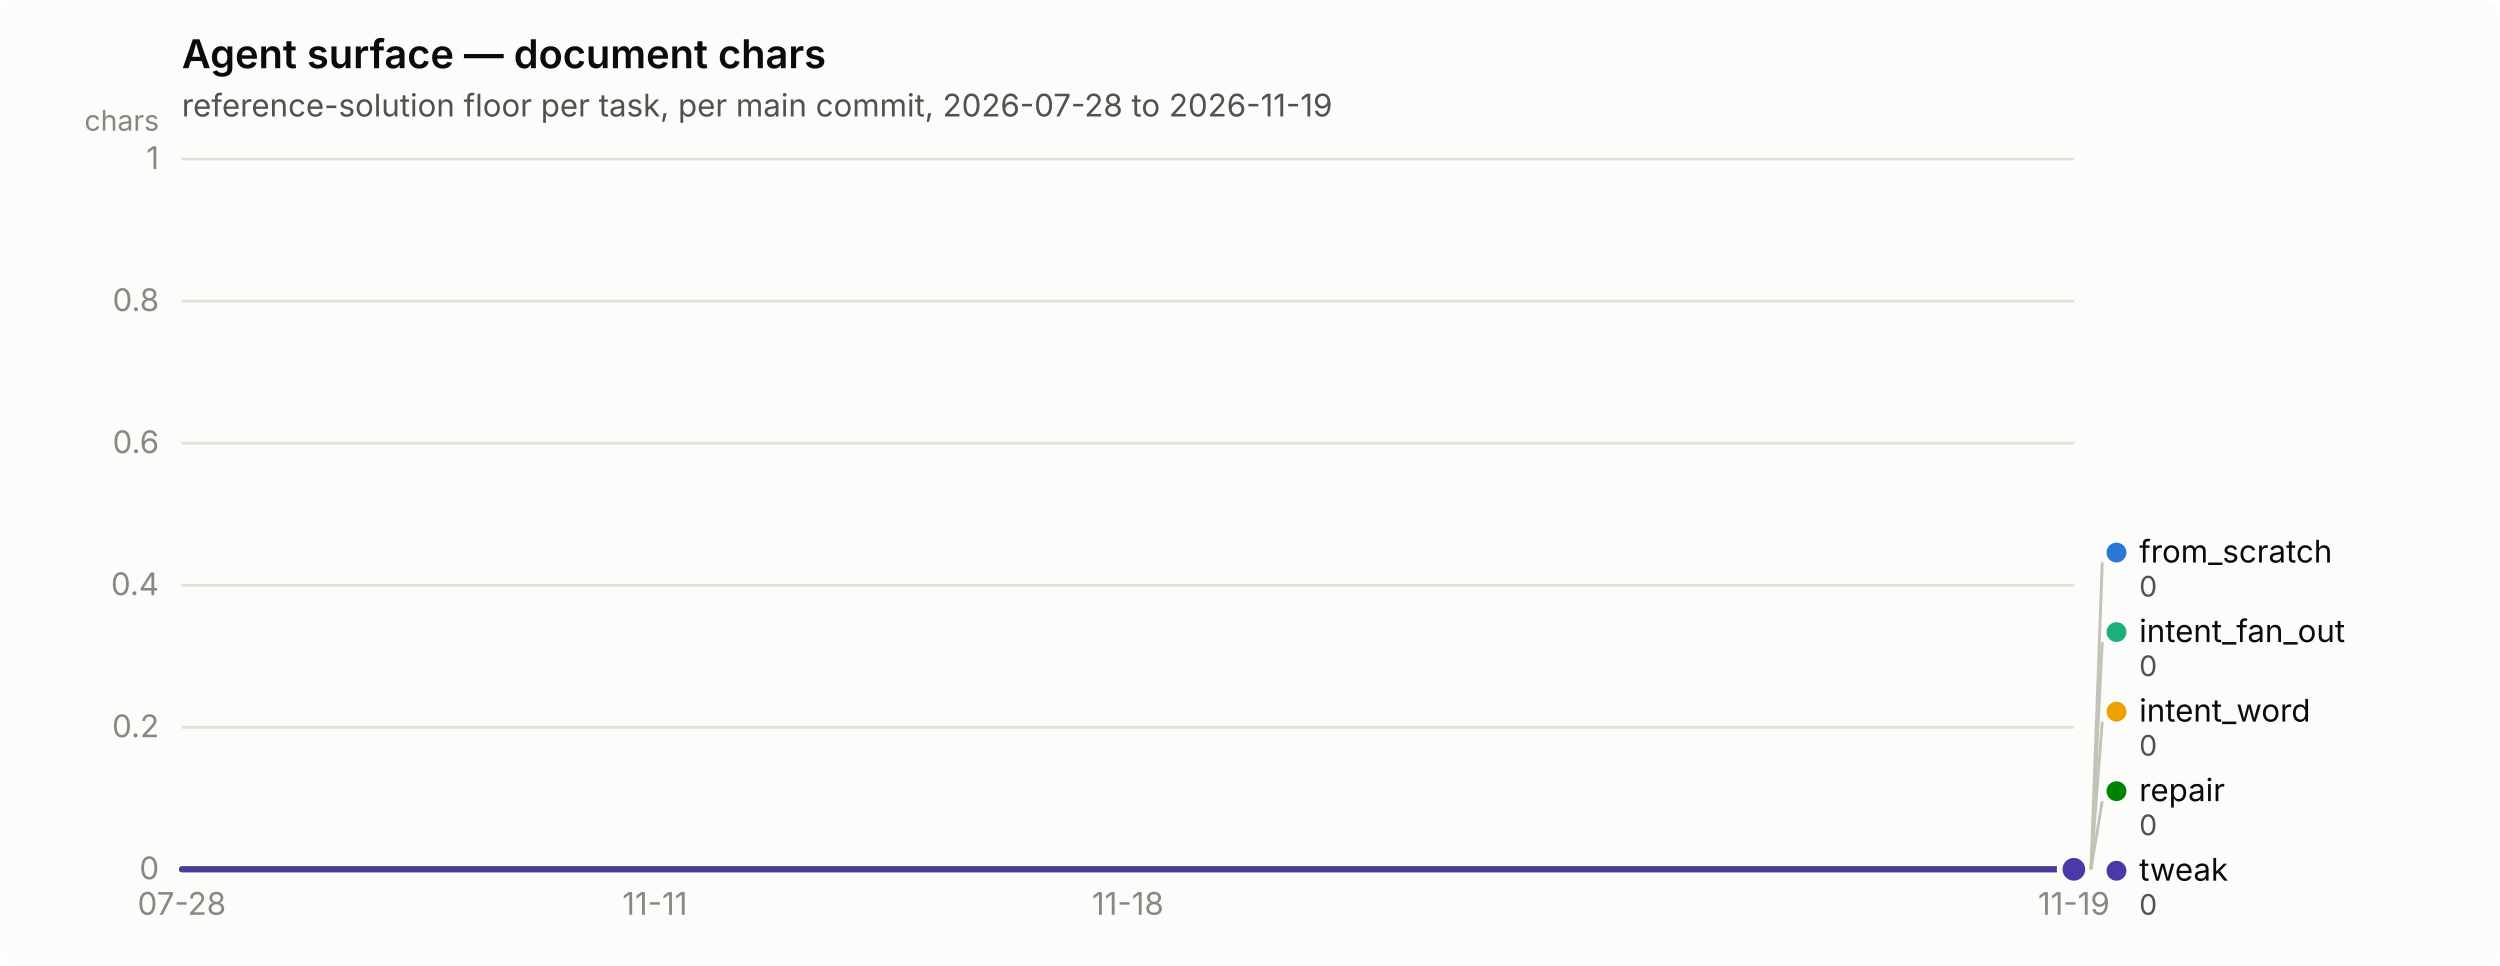
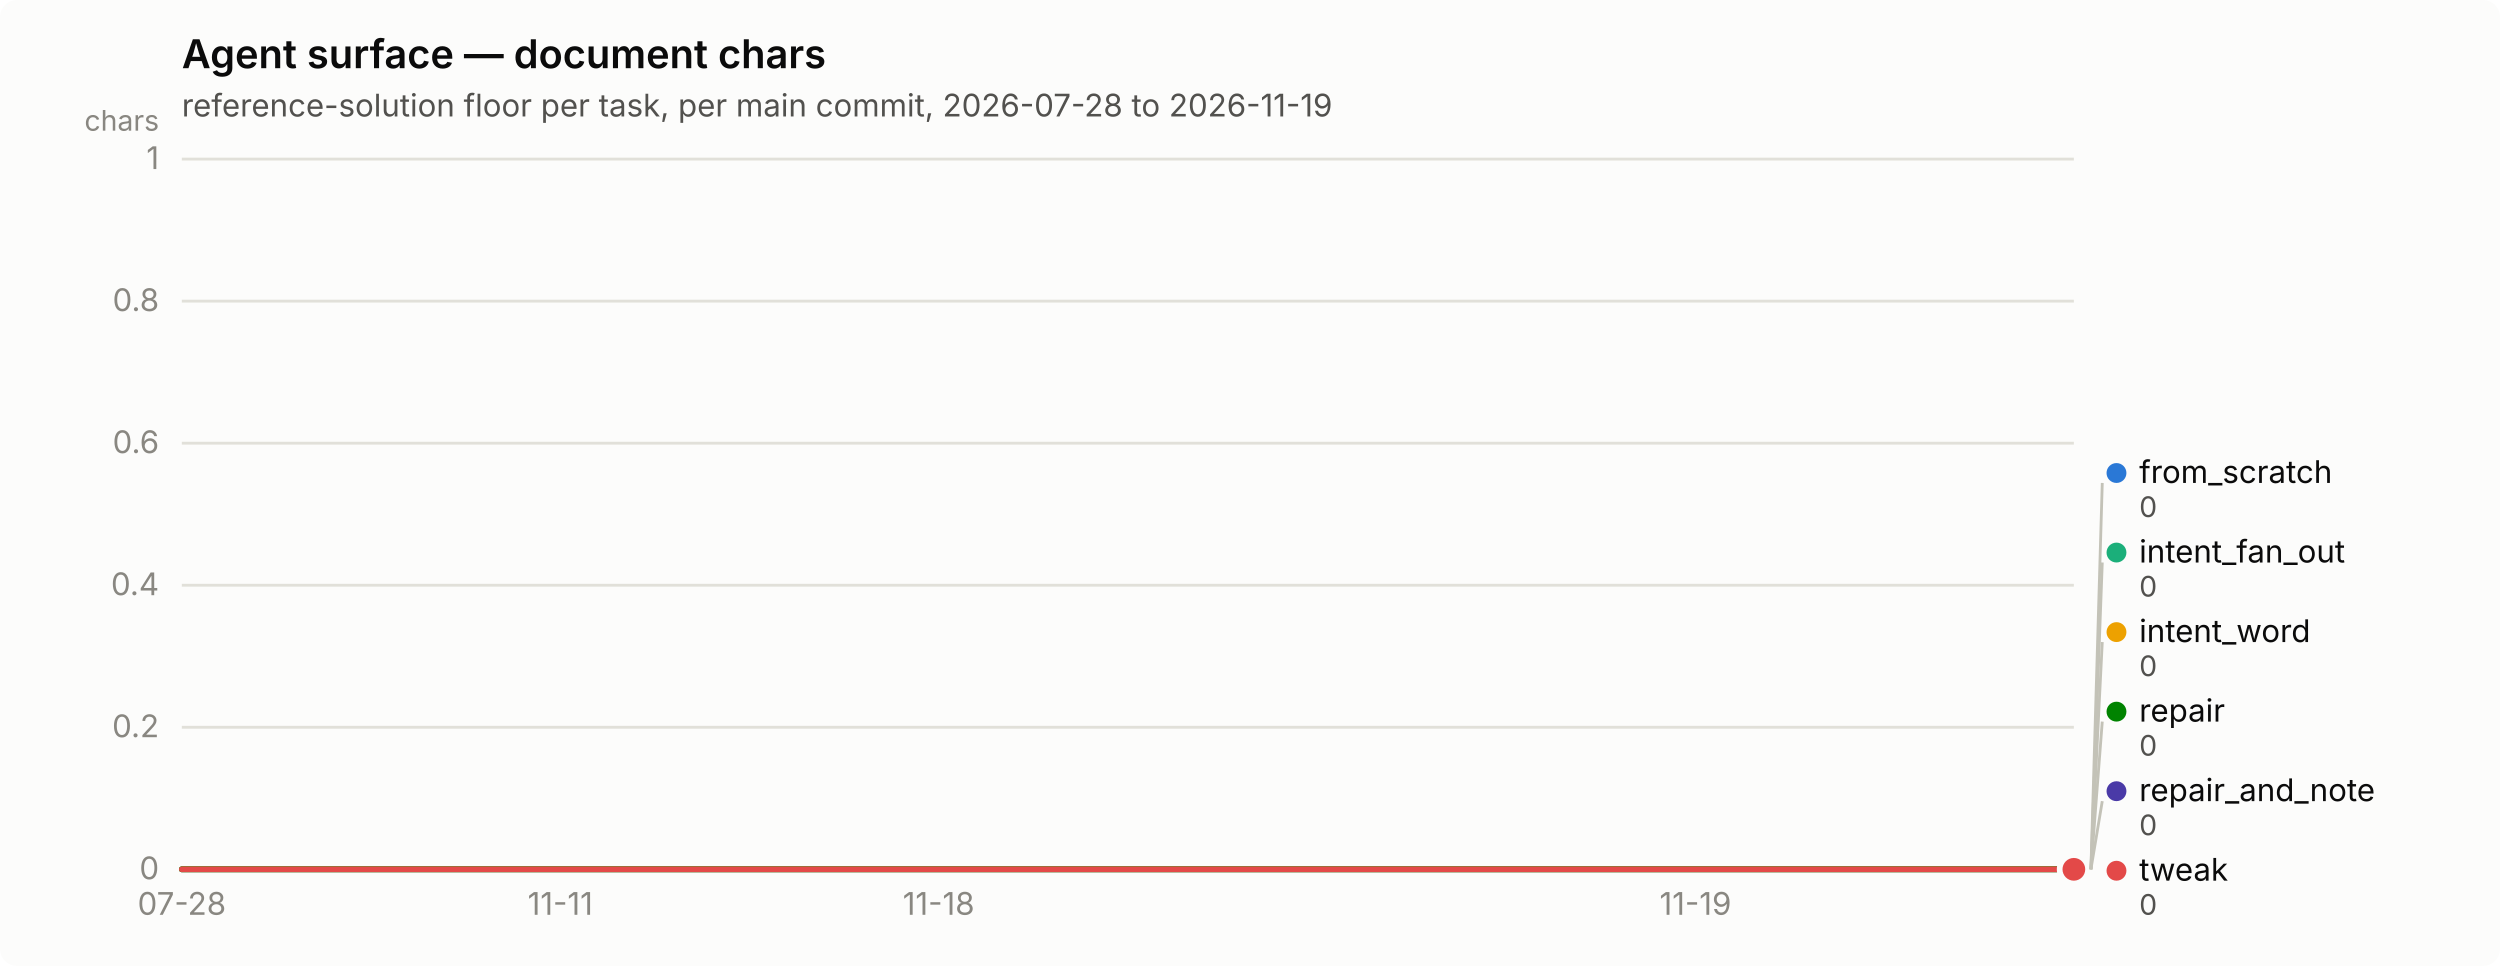
<svg xmlns="http://www.w3.org/2000/svg" width="880" height="340" viewBox="0 0 880 340" role="img" aria-label="Agent surface — document chars">
  <rect width="880" height="340" rx="6" fill="#fcfcfb" />
  <text x="64" y="24" font-family="system-ui, -apple-system, &quot;Segoe UI&quot;, sans-serif" font-size="14" font-weight="600" fill="#0b0b0b">Agent surface — document chars</text>
  <text x="64" y="41" font-family="system-ui, -apple-system, &quot;Segoe UI&quot;, sans-serif" font-size="11" fill="#52514e">reference-solution floor per task, per main commit, 2026-07-28 to 2026-11-19</text>
  <line x1="64" y1="306.0" x2="730" y2="306.0" stroke="#e1e0d9" stroke-width="1" />
  <text x="56" y="309.5" text-anchor="end" font-family="system-ui, -apple-system, &quot;Segoe UI&quot;, sans-serif" font-size="11" style="font-variant-numeric: tabular-nums" fill="#898781">0</text>
  <line x1="64" y1="256.0" x2="730" y2="256.0" stroke="#e1e0d9" stroke-width="1" />
  <text x="56" y="259.5" text-anchor="end" font-family="system-ui, -apple-system, &quot;Segoe UI&quot;, sans-serif" font-size="11" style="font-variant-numeric: tabular-nums" fill="#898781">0.2</text>
  <line x1="64" y1="206.0" x2="730" y2="206.0" stroke="#e1e0d9" stroke-width="1" />
  <text x="56" y="209.5" text-anchor="end" font-family="system-ui, -apple-system, &quot;Segoe UI&quot;, sans-serif" font-size="11" style="font-variant-numeric: tabular-nums" fill="#898781">0.4</text>
  <line x1="64" y1="156.0" x2="730" y2="156.0" stroke="#e1e0d9" stroke-width="1" />
  <text x="56" y="159.5" text-anchor="end" font-family="system-ui, -apple-system, &quot;Segoe UI&quot;, sans-serif" font-size="11" style="font-variant-numeric: tabular-nums" fill="#898781">0.6</text>
  <line x1="64" y1="106.0" x2="730" y2="106.0" stroke="#e1e0d9" stroke-width="1" />
  <text x="56" y="109.5" text-anchor="end" font-family="system-ui, -apple-system, &quot;Segoe UI&quot;, sans-serif" font-size="11" style="font-variant-numeric: tabular-nums" fill="#898781">0.8</text>
  <line x1="64" y1="56.0" x2="730" y2="56.0" stroke="#e1e0d9" stroke-width="1" />
  <text x="56" y="59.5" text-anchor="end" font-family="system-ui, -apple-system, &quot;Segoe UI&quot;, sans-serif" font-size="11" style="font-variant-numeric: tabular-nums" fill="#898781">1</text>
  <text x="56" y="46" text-anchor="end" font-family="system-ui, -apple-system, &quot;Segoe UI&quot;, sans-serif" font-size="10" fill="#898781">chars</text>
  <line x1="64" y1="306" x2="730" y2="306" stroke="#c3c2b7" stroke-width="1" />
  <text x="64.0" y="322" text-anchor="middle" font-family="system-ui, -apple-system, &quot;Segoe UI&quot;, sans-serif" font-size="11" style="font-variant-numeric: tabular-nums" fill="#898781">07-28</text>
-   <text x="230.5" y="322" text-anchor="middle" font-family="system-ui, -apple-system, &quot;Segoe UI&quot;, sans-serif" font-size="11" style="font-variant-numeric: tabular-nums" fill="#898781">11-11</text>
-   <text x="397.0" y="322" text-anchor="middle" font-family="system-ui, -apple-system, &quot;Segoe UI&quot;, sans-serif" font-size="11" style="font-variant-numeric: tabular-nums" fill="#898781">11-18</text>
-   <text x="730.0" y="322" text-anchor="middle" font-family="system-ui, -apple-system, &quot;Segoe UI&quot;, sans-serif" font-size="11" style="font-variant-numeric: tabular-nums" fill="#898781">11-19</text>
-   <path d="M64.0,306.0 L230.5,306.0 L397.0,306.0 L563.5,306.0 L730.0,306.0" fill="none" stroke="#2a78d6" stroke-width="2" stroke-linejoin="round" stroke-linecap="round" />
+   <text x="197.2" y="322" text-anchor="middle" font-family="system-ui, -apple-system, &quot;Segoe UI&quot;, sans-serif" font-size="11" style="font-variant-numeric: tabular-nums" fill="#898781">11-11</text>
+   <text x="330.4" y="322" text-anchor="middle" font-family="system-ui, -apple-system, &quot;Segoe UI&quot;, sans-serif" font-size="11" style="font-variant-numeric: tabular-nums" fill="#898781">11-18</text>
+   <text x="596.8" y="322" text-anchor="middle" font-family="system-ui, -apple-system, &quot;Segoe UI&quot;, sans-serif" font-size="11" style="font-variant-numeric: tabular-nums" fill="#898781">11-19</text>
+   <path d="M64.0,306.0 L197.2,306.0 L330.4,306.0 L463.6,306.0 L596.8,306.0 L730.0,306.0" fill="none" stroke="#2a78d6" stroke-width="2" stroke-linejoin="round" stroke-linecap="round" />
  <circle cx="730.0" cy="306.0" r="6" fill="#fcfcfb" />
  <circle cx="730.0" cy="306.0" r="4" fill="#2a78d6" />
-   <path d="M64.0,306.0 L230.5,306.0 L397.0,306.0 L563.5,306.0 L730.0,306.0" fill="none" stroke="#1baf7a" stroke-width="2" stroke-linejoin="round" stroke-linecap="round" />
+   <path d="M64.0,306.0 L197.2,306.0 L330.4,306.0 L463.6,306.0 L596.8,306.0 L730.0,306.0" fill="none" stroke="#1baf7a" stroke-width="2" stroke-linejoin="round" stroke-linecap="round" />
  <circle cx="730.0" cy="306.0" r="6" fill="#fcfcfb" />
  <circle cx="730.0" cy="306.0" r="4" fill="#1baf7a" />
-   <path d="M64.0,306.0 L230.5,306.0 L397.0,306.0 L563.5,306.0 L730.0,306.0" fill="none" stroke="#eda100" stroke-width="2" stroke-linejoin="round" stroke-linecap="round" />
+   <path d="M64.0,306.0 L197.2,306.0 L330.4,306.0 L463.6,306.0 L596.8,306.0 L730.0,306.0" fill="none" stroke="#eda100" stroke-width="2" stroke-linejoin="round" stroke-linecap="round" />
  <circle cx="730.0" cy="306.0" r="6" fill="#fcfcfb" />
  <circle cx="730.0" cy="306.0" r="4" fill="#eda100" />
-   <path d="M64.0,306.0 L230.5,306.0 L397.0,306.0 L563.5,306.0 L730.0,306.0" fill="none" stroke="#008300" stroke-width="2" stroke-linejoin="round" stroke-linecap="round" />
+   <path d="M64.0,306.0 L197.2,306.0 L330.4,306.0 L463.6,306.0 L596.8,306.0 L730.0,306.0" fill="none" stroke="#008300" stroke-width="2" stroke-linejoin="round" stroke-linecap="round" />
  <circle cx="730.0" cy="306.0" r="6" fill="#fcfcfb" />
  <circle cx="730.0" cy="306.0" r="4" fill="#008300" />
-   <path d="M64.0,306.0 L230.5,306.0 L397.0,306.0 L563.5,306.0 L730.0,306.0" fill="none" stroke="#4a3aa7" stroke-width="2" stroke-linejoin="round" stroke-linecap="round" />
+   <circle cx="730.0" cy="306.0" r="2.5" fill="#4a3aa7" />
  <circle cx="730.0" cy="306.0" r="6" fill="#fcfcfb" />
  <circle cx="730.0" cy="306.0" r="4" fill="#4a3aa7" />
+   <path d="M64.0,306.0 L197.2,306.0 L330.4,306.0 L463.6,306.0 L596.8,306.0 L730.0,306.0" fill="none" stroke="#e34948" stroke-width="2" stroke-linejoin="round" stroke-linecap="round" />
+   <circle cx="730.0" cy="306.0" r="6" fill="#fcfcfb" />
+   <circle cx="730.0" cy="306.0" r="4" fill="#e34948" />
+   <line x1="736.0" y1="306.0" x2="740.0" y2="170.0" stroke="#c3c2b7" stroke-width="1" />
+   <circle cx="745.0" cy="166.5" r="3.5" fill="#2a78d6" />
+   <text x="753.0" y="170.0" font-family="system-ui, -apple-system, &quot;Segoe UI&quot;, sans-serif" font-size="11" fill="#0b0b0b">from_scratch</text>
+   <text x="753.0" y="182.0" font-family="system-ui, -apple-system, &quot;Segoe UI&quot;, sans-serif" font-size="10" style="font-variant-numeric: tabular-nums" fill="#52514e">0</text>
  <line x1="736.0" y1="306.0" x2="740.0" y2="198.0" stroke="#c3c2b7" stroke-width="1" />
-   <circle cx="745.0" cy="194.5" r="3.5" fill="#2a78d6" />
-   <text x="753.0" y="198.0" font-family="system-ui, -apple-system, &quot;Segoe UI&quot;, sans-serif" font-size="11" fill="#0b0b0b">from_scratch</text>
+   <circle cx="745.0" cy="194.5" r="3.5" fill="#1baf7a" />
+   <text x="753.0" y="198.0" font-family="system-ui, -apple-system, &quot;Segoe UI&quot;, sans-serif" font-size="11" fill="#0b0b0b">intent_fan_out</text>
  <text x="753.0" y="210.0" font-family="system-ui, -apple-system, &quot;Segoe UI&quot;, sans-serif" font-size="10" style="font-variant-numeric: tabular-nums" fill="#52514e">0</text>
  <line x1="736.0" y1="306.0" x2="740.0" y2="226.0" stroke="#c3c2b7" stroke-width="1" />
-   <circle cx="745.0" cy="222.5" r="3.5" fill="#1baf7a" />
-   <text x="753.0" y="226.0" font-family="system-ui, -apple-system, &quot;Segoe UI&quot;, sans-serif" font-size="11" fill="#0b0b0b">intent_fan_out</text>
+   <circle cx="745.0" cy="222.5" r="3.5" fill="#eda100" />
+   <text x="753.0" y="226.0" font-family="system-ui, -apple-system, &quot;Segoe UI&quot;, sans-serif" font-size="11" fill="#0b0b0b">intent_word</text>
  <text x="753.0" y="238.0" font-family="system-ui, -apple-system, &quot;Segoe UI&quot;, sans-serif" font-size="10" style="font-variant-numeric: tabular-nums" fill="#52514e">0</text>
  <line x1="736.0" y1="306.0" x2="740.0" y2="254.0" stroke="#c3c2b7" stroke-width="1" />
-   <circle cx="745.0" cy="250.5" r="3.5" fill="#eda100" />
-   <text x="753.0" y="254.0" font-family="system-ui, -apple-system, &quot;Segoe UI&quot;, sans-serif" font-size="11" fill="#0b0b0b">intent_word</text>
+   <circle cx="745.0" cy="250.5" r="3.5" fill="#008300" />
+   <text x="753.0" y="254.0" font-family="system-ui, -apple-system, &quot;Segoe UI&quot;, sans-serif" font-size="11" fill="#0b0b0b">repair</text>
  <text x="753.0" y="266.0" font-family="system-ui, -apple-system, &quot;Segoe UI&quot;, sans-serif" font-size="10" style="font-variant-numeric: tabular-nums" fill="#52514e">0</text>
  <line x1="736.0" y1="306.0" x2="740.0" y2="282.0" stroke="#c3c2b7" stroke-width="1" />
-   <circle cx="745.0" cy="278.5" r="3.5" fill="#008300" />
-   <text x="753.0" y="282.0" font-family="system-ui, -apple-system, &quot;Segoe UI&quot;, sans-serif" font-size="11" fill="#0b0b0b">repair</text>
+   <circle cx="745.0" cy="278.5" r="3.5" fill="#4a3aa7" />
+   <text x="753.0" y="282.0" font-family="system-ui, -apple-system, &quot;Segoe UI&quot;, sans-serif" font-size="11" fill="#0b0b0b">repair_and_note</text>
  <text x="753.0" y="294.0" font-family="system-ui, -apple-system, &quot;Segoe UI&quot;, sans-serif" font-size="10" style="font-variant-numeric: tabular-nums" fill="#52514e">0</text>
-   <circle cx="745.0" cy="306.5" r="3.5" fill="#4a3aa7" />
+   <circle cx="745.0" cy="306.5" r="3.5" fill="#e34948" />
  <text x="753.0" y="310.0" font-family="system-ui, -apple-system, &quot;Segoe UI&quot;, sans-serif" font-size="11" fill="#0b0b0b">tweak</text>
  <text x="753.0" y="322.0" font-family="system-ui, -apple-system, &quot;Segoe UI&quot;, sans-serif" font-size="10" style="font-variant-numeric: tabular-nums" fill="#52514e">0</text>
</svg>
